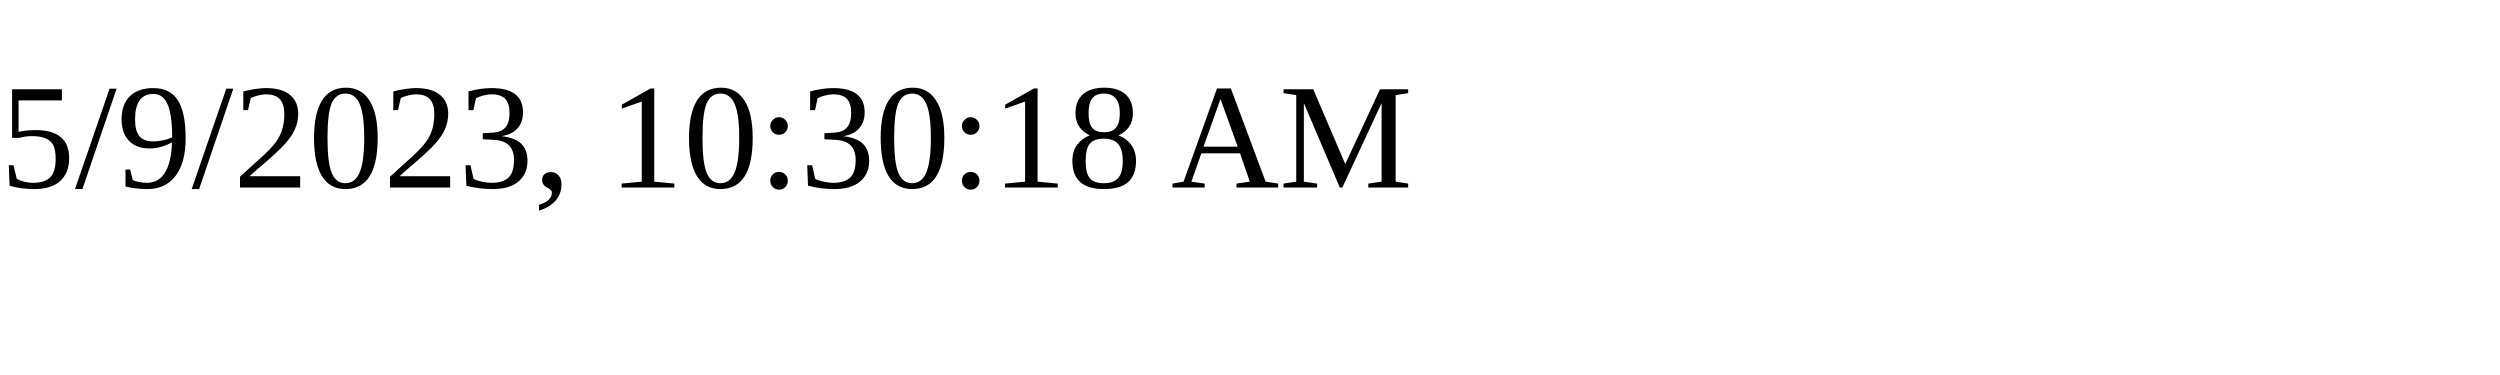
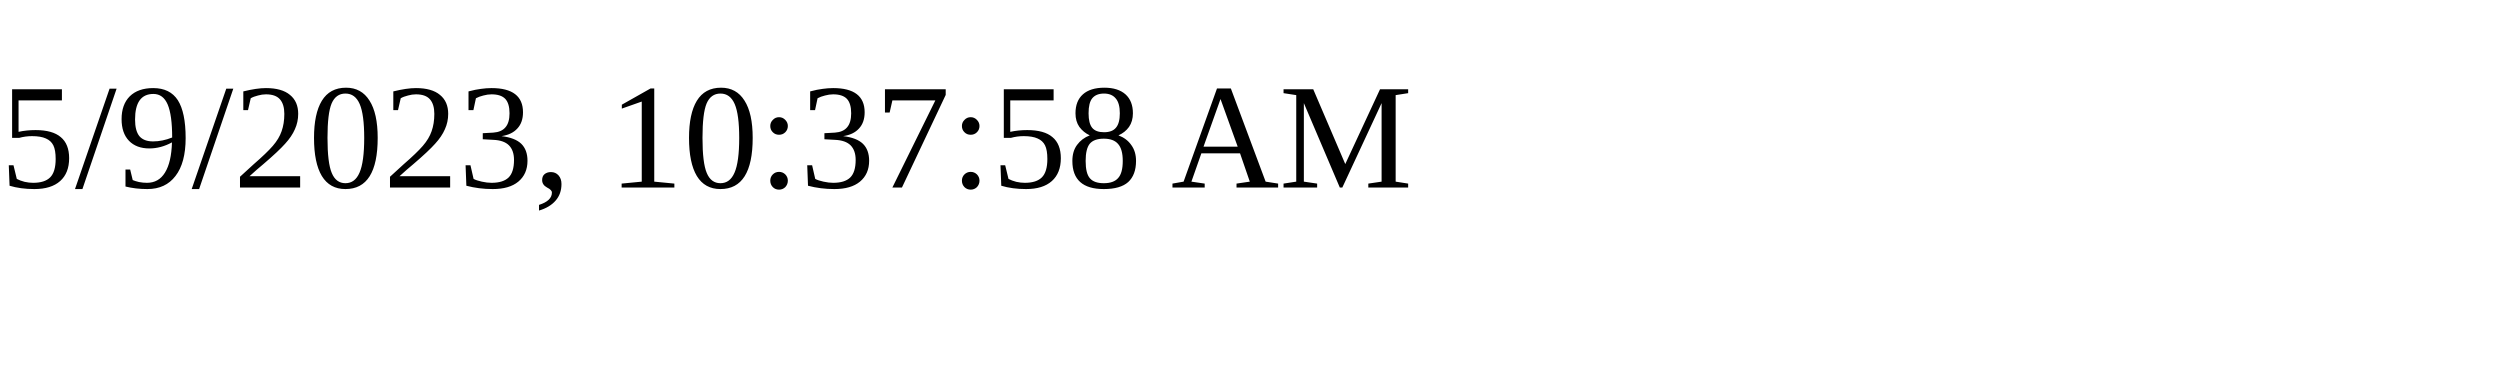
<svg xmlns="http://www.w3.org/2000/svg" height="30" width="200">
-   <text x="0" y="15">5/9/2023, 10:30:18 AM</text>
+   <text x="0" y="15">5/9/2023, 10:37:58 AM</text>
</svg>
